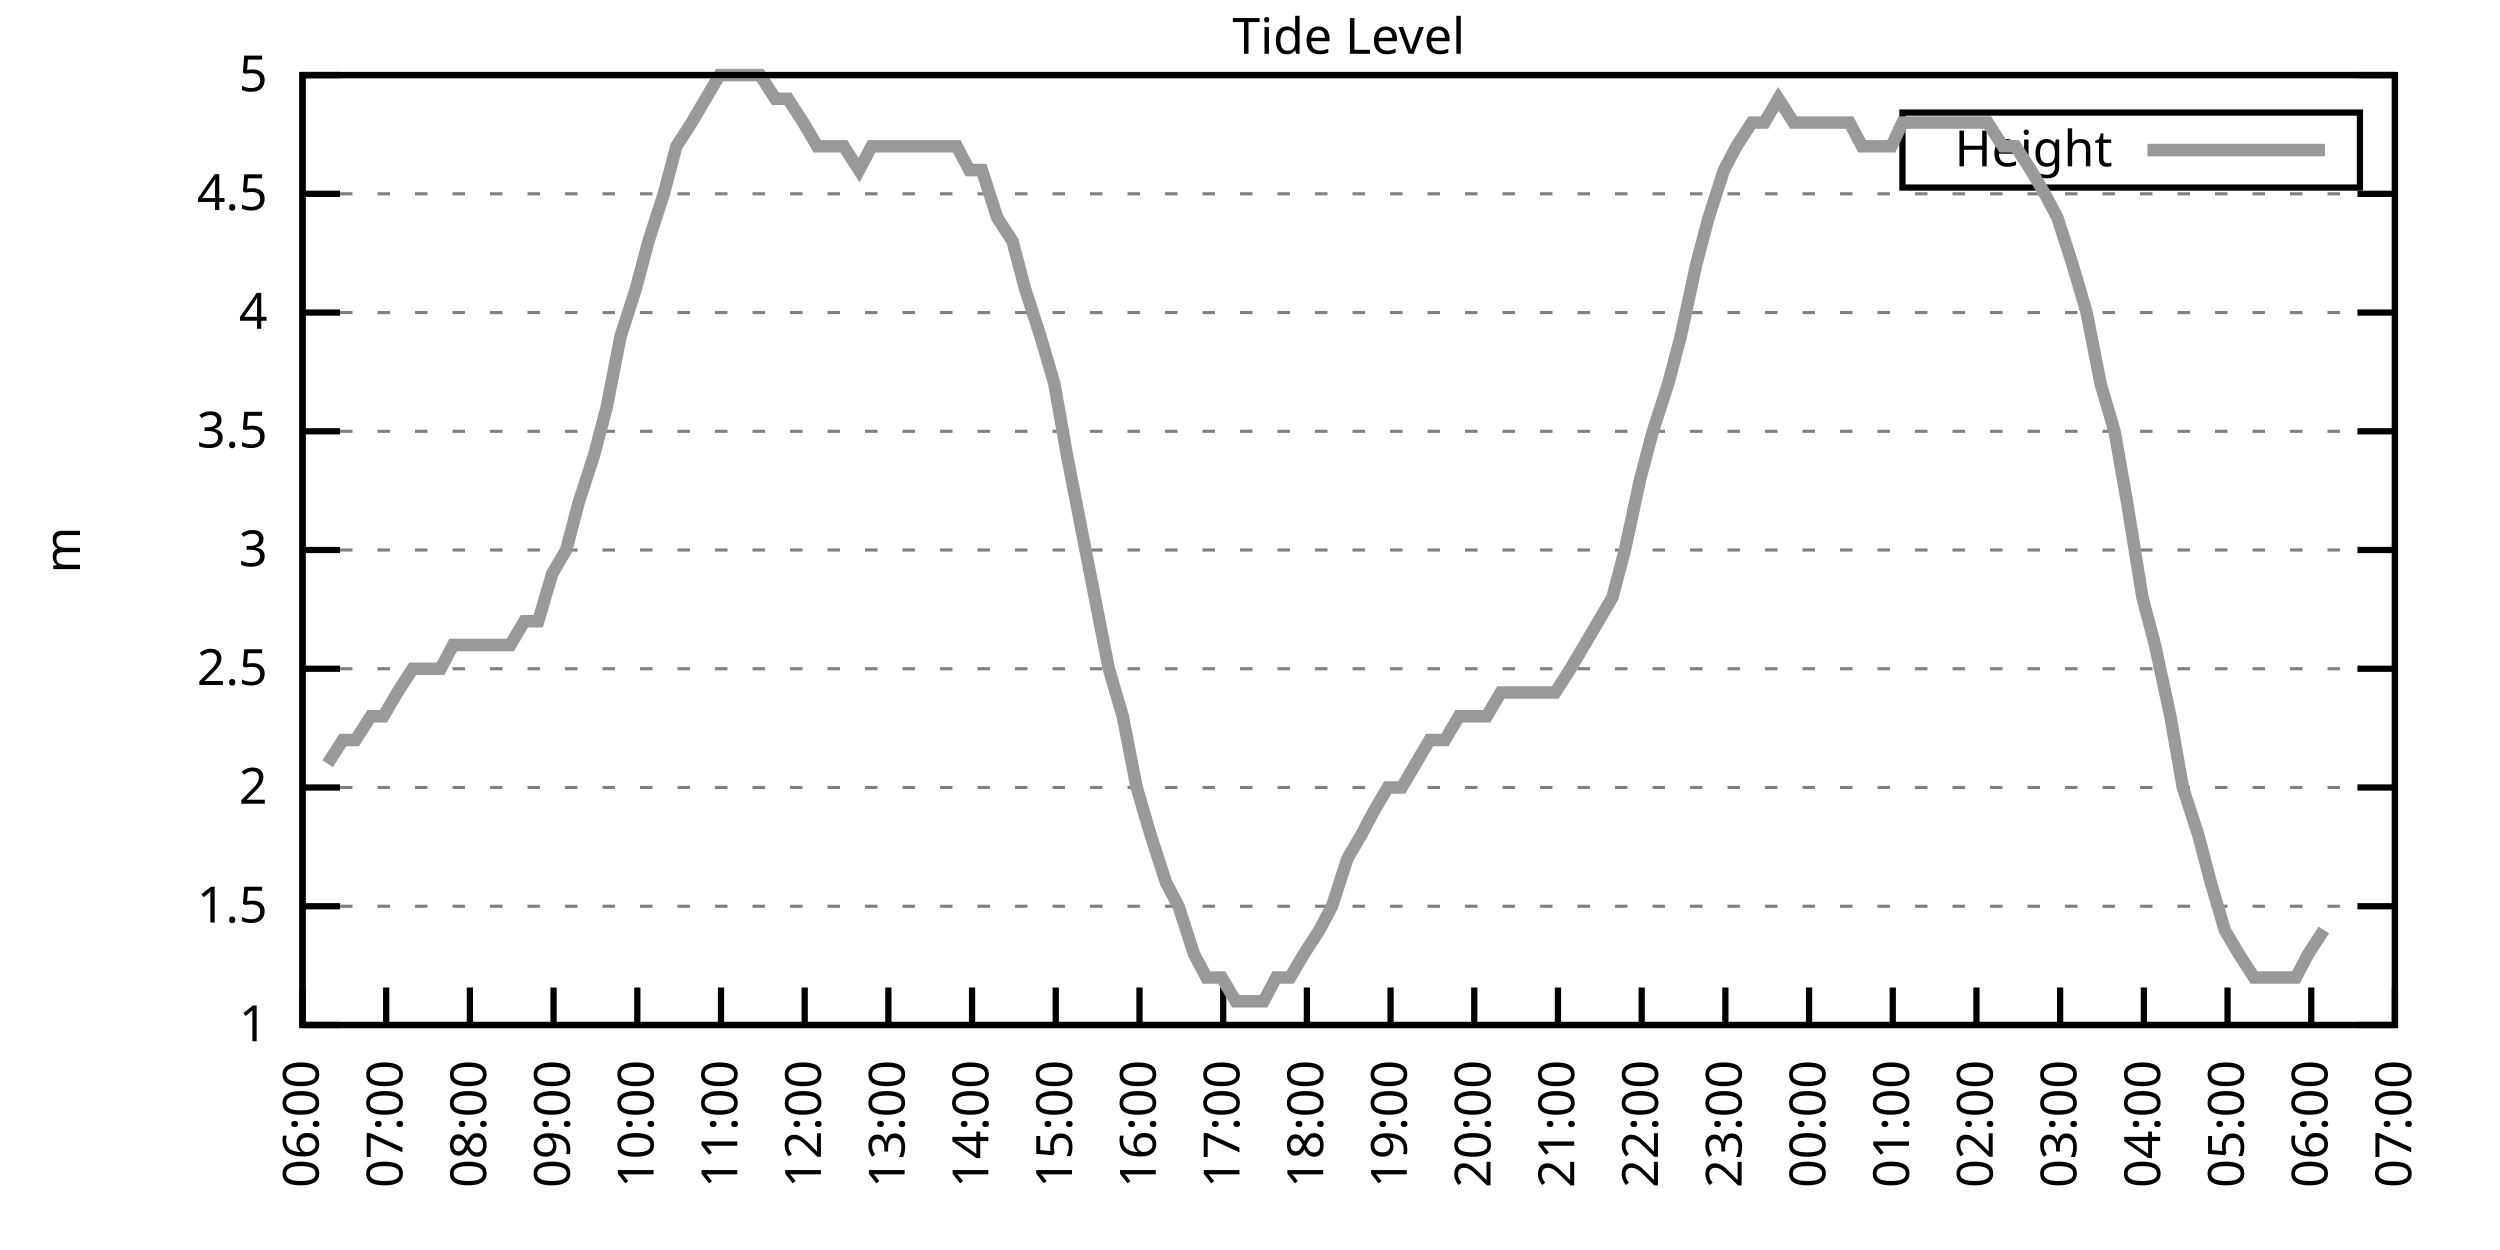
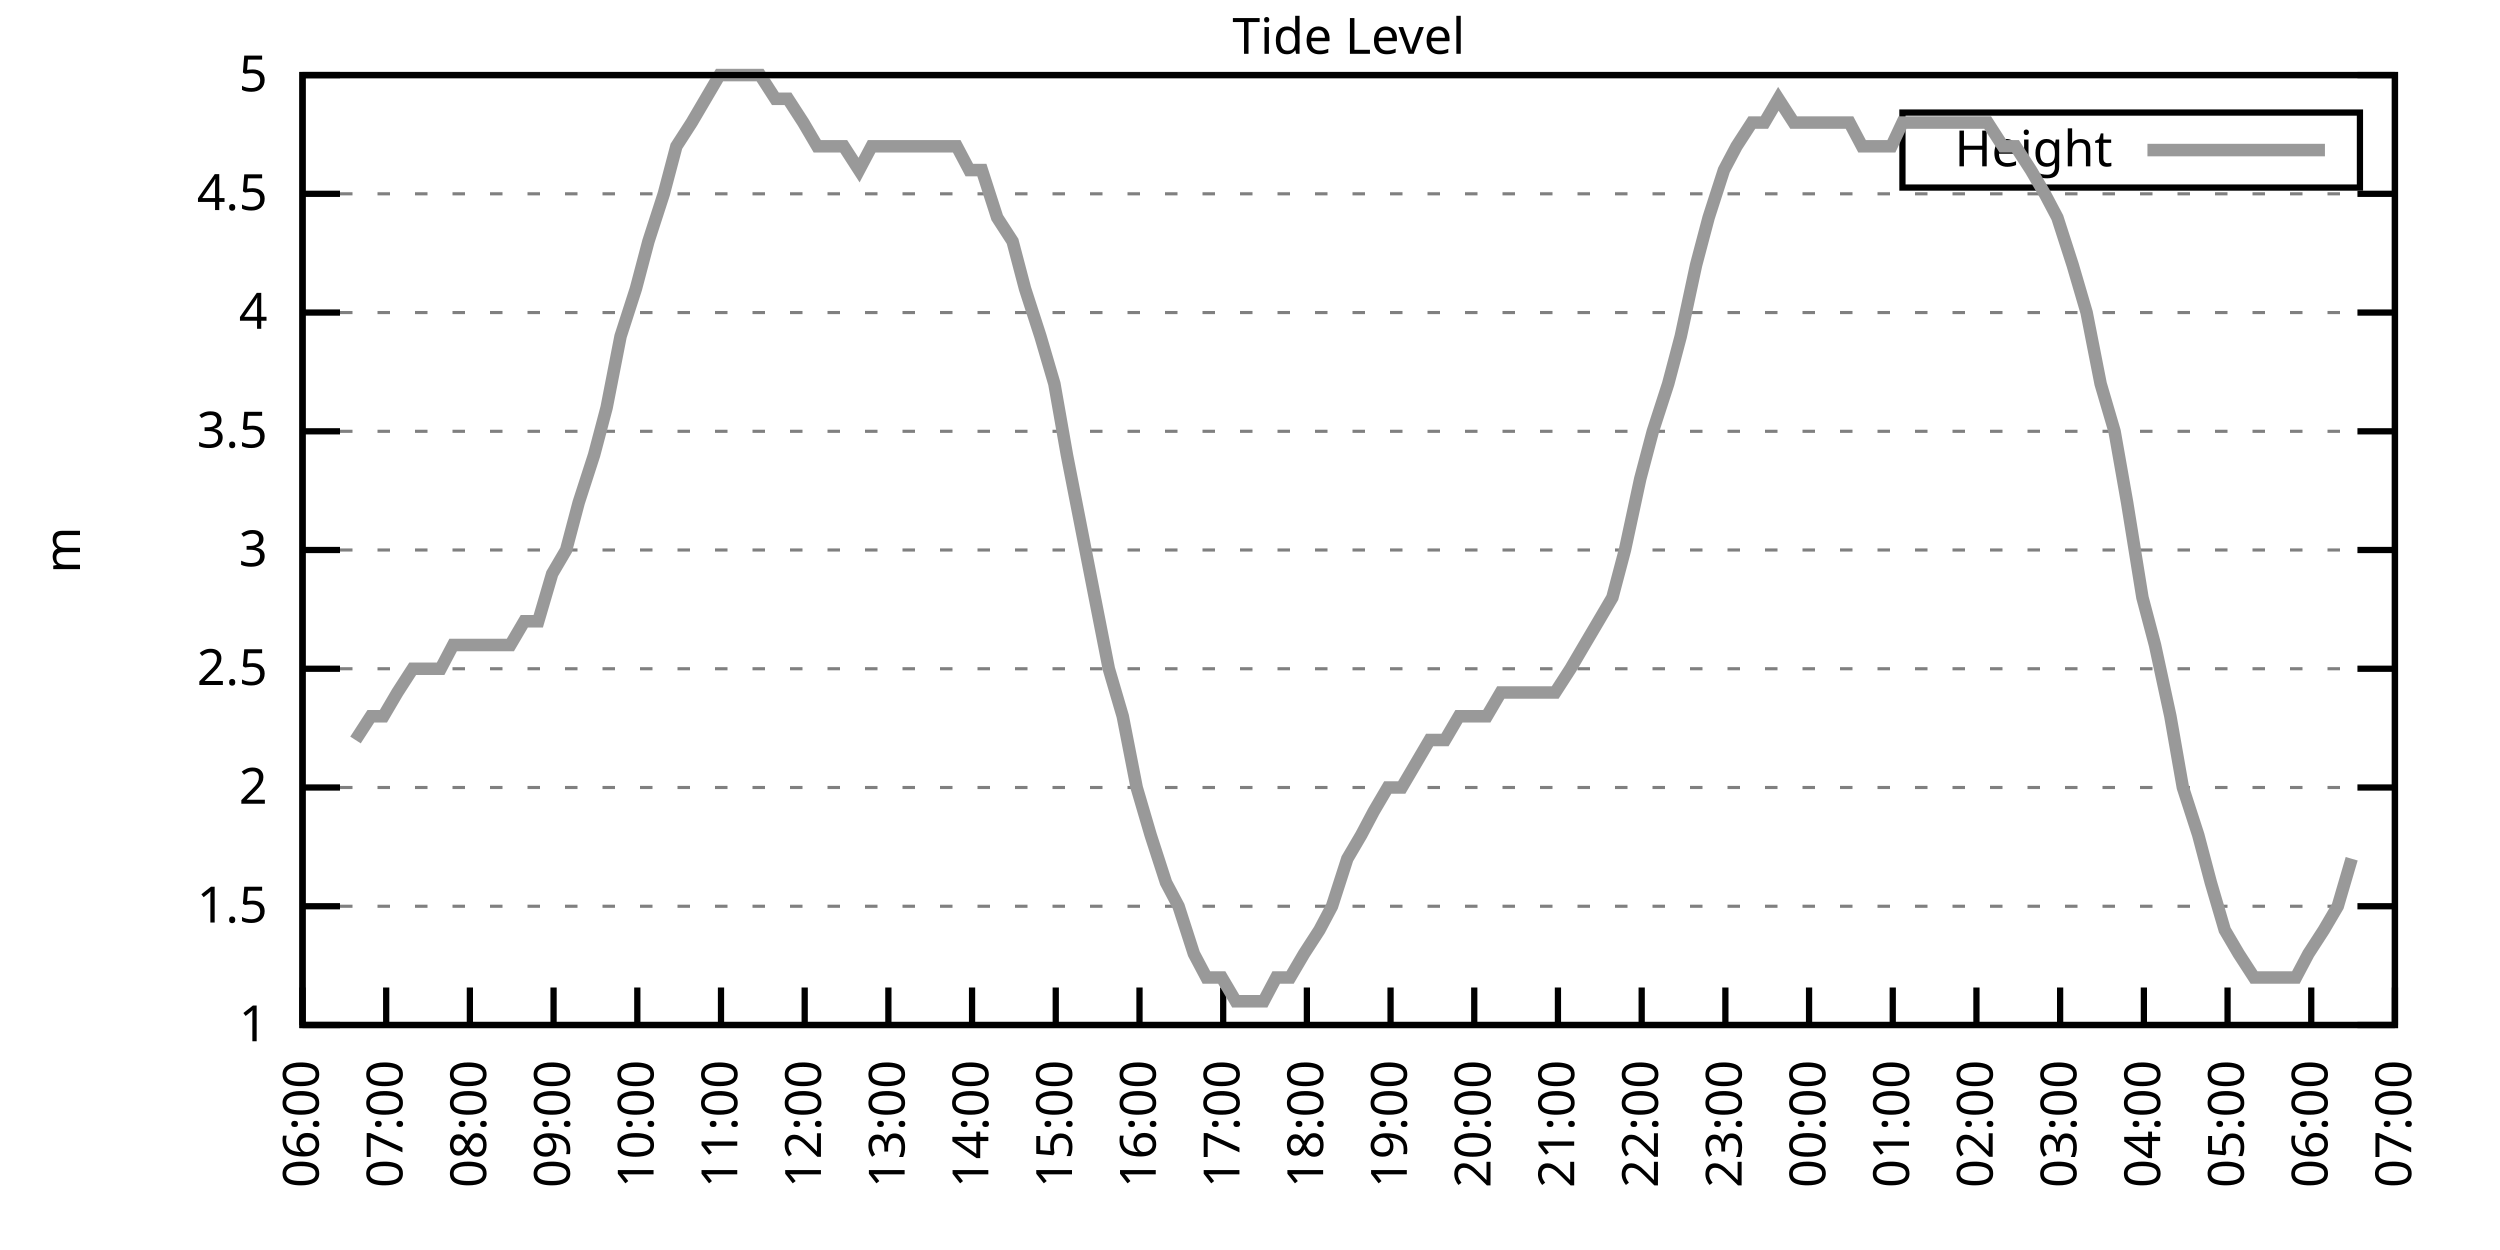
<svg xmlns="http://www.w3.org/2000/svg" xmlns:xlink="http://www.w3.org/1999/xlink" width="400" height="200" viewBox="0 0 400 200">
  <g id="gnuplot_canvas">
    <rect x="0" y="0" width="400" height="200" fill="none" />
    <defs>
      <circle id="gpDot" r="0.5" stroke-width="0.5" stroke="currentColor" />
      <path id="gpPt0" stroke-width="0.333" stroke="currentColor" d="M-1,0 h2 M0,-1 v2" />
      <path id="gpPt1" stroke-width="0.333" stroke="currentColor" d="M-1,-1 L1,1 M1,-1 L-1,1" />
      <path id="gpPt2" stroke-width="0.333" stroke="currentColor" d="M-1,0 L1,0 M0,-1 L0,1 M-1,-1 L1,1 M-1,1 L1,-1" />
      <rect id="gpPt3" stroke-width="0.333" stroke="currentColor" x="-1" y="-1" width="2" height="2" />
      <rect id="gpPt4" stroke-width="0.333" stroke="currentColor" fill="currentColor" x="-1" y="-1" width="2" height="2" />
      <circle id="gpPt5" stroke-width="0.333" stroke="currentColor" cx="0" cy="0" r="1" />
      <use xlink:href="#gpPt5" id="gpPt6" fill="currentColor" stroke="none" />
      <path id="gpPt7" stroke-width="0.333" stroke="currentColor" d="M0,-1.33 L-1.33,0.67 L1.33,0.67 z" />
      <use xlink:href="#gpPt7" id="gpPt8" fill="currentColor" stroke="none" />
      <use xlink:href="#gpPt7" id="gpPt9" stroke="currentColor" transform="rotate(180)" />
      <use xlink:href="#gpPt9" id="gpPt10" fill="currentColor" stroke="none" />
      <use xlink:href="#gpPt3" id="gpPt11" stroke="currentColor" transform="rotate(45)" />
      <use xlink:href="#gpPt11" id="gpPt12" fill="currentColor" stroke="none" />
      <path id="gpPt13" stroke-width="0.333" stroke="currentColor" d="M0,1.330 L1.265,0.411 L0.782,-1.067 L-0.782,-1.076 L-1.265,0.411 z" />
      <use xlink:href="#gpPt13" id="gpPt14" fill="currentColor" stroke="none" />
      <filter id="textbox" filterUnits="objectBoundingBox" x="0" y="0" height="1" width="1">
        <feFlood flood-color="white" flood-opacity="1" result="bgnd" />
        <feComposite in="SourceGraphic" in2="bgnd" operator="atop" />
      </filter>
      <filter id="greybox" filterUnits="objectBoundingBox" x="0" y="0" height="1" width="1">
        <feFlood flood-color="lightgrey" flood-opacity="1" result="grey" />
        <feComposite in="SourceGraphic" in2="grey" operator="atop" />
      </filter>
    </defs>
    <g fill="none" color="white" stroke="currentColor" stroke-width="1.00" stroke-linecap="butt" stroke-linejoin="miter">
</g>
    <g fill="none" color="black" stroke="currentColor" stroke-width="1.00" stroke-linecap="butt" stroke-linejoin="miter">
      <g stroke="none" shape-rendering="crispEdges">
        <polygon fill="rgb(255, 255, 255)" points="48.40,164.00 383.18,164.00 383.18,12.02 48.40,12.02 " />
      </g>
    </g>
    <g fill="none" color="black" stroke="currentColor" stroke-width="1.00" stroke-linecap="butt" stroke-linejoin="miter">
</g>
    <g fill="none" color="black" stroke="black" stroke-width="0.50" stroke-linecap="butt" stroke-linejoin="miter">
</g>
    <g fill="none" color="gray" stroke="currentColor" stroke-width="0.50" stroke-linecap="butt" stroke-linejoin="miter">
      <path stroke="gray" stroke-dasharray="2,4" class="gridline" d="M48.40,164.00 L383.19,164.00  " />
    </g>
    <g fill="none" color="gray" stroke="gray" stroke-width="1.00" stroke-linecap="butt" stroke-linejoin="miter">
</g>
    <g fill="none" color="black" stroke="currentColor" stroke-width="1.00" stroke-linecap="butt" stroke-linejoin="miter">
      <path stroke="black" d="M48.40,164.00 L54.40,164.00 M383.19,164.00 L377.19,164.00  " />
      <g transform="translate(42.80,166.60)" stroke="none" fill="black" font-family="Sans" font-size="8.00" text-anchor="end">
        <text>
          <tspan font-family="Sans"> 1</tspan>
        </text>
      </g>
    </g>
    <g fill="none" color="black" stroke="currentColor" stroke-width="1.00" stroke-linecap="butt" stroke-linejoin="miter">
</g>
    <g fill="none" color="black" stroke="black" stroke-width="0.50" stroke-linecap="butt" stroke-linejoin="miter">
</g>
    <g fill="none" color="gray" stroke="currentColor" stroke-width="0.50" stroke-linecap="butt" stroke-linejoin="miter">
      <path stroke="gray" stroke-dasharray="2,4" class="gridline" d="M48.40,145.00 L383.19,145.00  " />
    </g>
    <g fill="none" color="gray" stroke="gray" stroke-width="1.00" stroke-linecap="butt" stroke-linejoin="miter">
</g>
    <g fill="none" color="black" stroke="currentColor" stroke-width="1.00" stroke-linecap="butt" stroke-linejoin="miter">
      <path stroke="black" d="M48.40,145.00 L54.40,145.00 M383.19,145.00 L377.19,145.00  " />
      <g transform="translate(42.80,147.60)" stroke="none" fill="black" font-family="Sans" font-size="8.00" text-anchor="end">
        <text>
          <tspan font-family="Sans"> 1.5</tspan>
        </text>
      </g>
    </g>
    <g fill="none" color="black" stroke="currentColor" stroke-width="1.00" stroke-linecap="butt" stroke-linejoin="miter">
</g>
    <g fill="none" color="black" stroke="black" stroke-width="0.50" stroke-linecap="butt" stroke-linejoin="miter">
</g>
    <g fill="none" color="gray" stroke="currentColor" stroke-width="0.50" stroke-linecap="butt" stroke-linejoin="miter">
      <path stroke="gray" stroke-dasharray="2,4" class="gridline" d="M48.40,126.00 L383.19,126.00  " />
    </g>
    <g fill="none" color="gray" stroke="gray" stroke-width="1.00" stroke-linecap="butt" stroke-linejoin="miter">
</g>
    <g fill="none" color="black" stroke="currentColor" stroke-width="1.00" stroke-linecap="butt" stroke-linejoin="miter">
      <path stroke="black" d="M48.40,126.00 L54.40,126.00 M383.19,126.00 L377.19,126.00  " />
      <g transform="translate(42.80,128.60)" stroke="none" fill="black" font-family="Sans" font-size="8.00" text-anchor="end">
        <text>
          <tspan font-family="Sans"> 2</tspan>
        </text>
      </g>
    </g>
    <g fill="none" color="black" stroke="currentColor" stroke-width="1.00" stroke-linecap="butt" stroke-linejoin="miter">
</g>
    <g fill="none" color="black" stroke="black" stroke-width="0.50" stroke-linecap="butt" stroke-linejoin="miter">
</g>
    <g fill="none" color="gray" stroke="currentColor" stroke-width="0.50" stroke-linecap="butt" stroke-linejoin="miter">
      <path stroke="gray" stroke-dasharray="2,4" class="gridline" d="M48.40,107.00 L383.19,107.00  " />
    </g>
    <g fill="none" color="gray" stroke="gray" stroke-width="1.00" stroke-linecap="butt" stroke-linejoin="miter">
</g>
    <g fill="none" color="black" stroke="currentColor" stroke-width="1.00" stroke-linecap="butt" stroke-linejoin="miter">
      <path stroke="black" d="M48.40,107.00 L54.40,107.00 M383.19,107.00 L377.19,107.00  " />
      <g transform="translate(42.80,109.60)" stroke="none" fill="black" font-family="Sans" font-size="8.00" text-anchor="end">
        <text>
          <tspan font-family="Sans"> 2.5</tspan>
        </text>
      </g>
    </g>
    <g fill="none" color="black" stroke="currentColor" stroke-width="1.00" stroke-linecap="butt" stroke-linejoin="miter">
</g>
    <g fill="none" color="black" stroke="black" stroke-width="0.50" stroke-linecap="butt" stroke-linejoin="miter">
</g>
    <g fill="none" color="gray" stroke="currentColor" stroke-width="0.50" stroke-linecap="butt" stroke-linejoin="miter">
      <path stroke="gray" stroke-dasharray="2,4" class="gridline" d="M48.40,88.00 L383.19,88.00  " />
    </g>
    <g fill="none" color="gray" stroke="gray" stroke-width="1.00" stroke-linecap="butt" stroke-linejoin="miter">
</g>
    <g fill="none" color="black" stroke="currentColor" stroke-width="1.00" stroke-linecap="butt" stroke-linejoin="miter">
      <path stroke="black" d="M48.40,88.00 L54.40,88.00 M383.19,88.00 L377.19,88.00  " />
      <g transform="translate(42.80,90.60)" stroke="none" fill="black" font-family="Sans" font-size="8.00" text-anchor="end">
        <text>
          <tspan font-family="Sans"> 3</tspan>
        </text>
      </g>
    </g>
    <g fill="none" color="black" stroke="currentColor" stroke-width="1.00" stroke-linecap="butt" stroke-linejoin="miter">
</g>
    <g fill="none" color="black" stroke="black" stroke-width="0.50" stroke-linecap="butt" stroke-linejoin="miter">
</g>
    <g fill="none" color="gray" stroke="currentColor" stroke-width="0.50" stroke-linecap="butt" stroke-linejoin="miter">
      <path stroke="gray" stroke-dasharray="2,4" class="gridline" d="M48.40,69.01 L383.19,69.01  " />
    </g>
    <g fill="none" color="gray" stroke="gray" stroke-width="1.00" stroke-linecap="butt" stroke-linejoin="miter">
</g>
    <g fill="none" color="black" stroke="currentColor" stroke-width="1.00" stroke-linecap="butt" stroke-linejoin="miter">
      <path stroke="black" d="M48.40,69.01 L54.40,69.01 M383.19,69.01 L377.19,69.01  " />
      <g transform="translate(42.80,71.61)" stroke="none" fill="black" font-family="Sans" font-size="8.00" text-anchor="end">
        <text>
          <tspan font-family="Sans"> 3.5</tspan>
        </text>
      </g>
    </g>
    <g fill="none" color="black" stroke="currentColor" stroke-width="1.00" stroke-linecap="butt" stroke-linejoin="miter">
</g>
    <g fill="none" color="black" stroke="black" stroke-width="0.50" stroke-linecap="butt" stroke-linejoin="miter">
</g>
    <g fill="none" color="gray" stroke="currentColor" stroke-width="0.50" stroke-linecap="butt" stroke-linejoin="miter">
      <path stroke="gray" stroke-dasharray="2,4" class="gridline" d="M48.40,50.01 L383.19,50.01  " />
    </g>
    <g fill="none" color="gray" stroke="gray" stroke-width="1.00" stroke-linecap="butt" stroke-linejoin="miter">
</g>
    <g fill="none" color="black" stroke="currentColor" stroke-width="1.00" stroke-linecap="butt" stroke-linejoin="miter">
      <path stroke="black" d="M48.40,50.01 L54.40,50.01 M383.19,50.01 L377.19,50.01  " />
      <g transform="translate(42.80,52.61)" stroke="none" fill="black" font-family="Sans" font-size="8.00" text-anchor="end">
        <text>
          <tspan font-family="Sans"> 4</tspan>
        </text>
      </g>
    </g>
    <g fill="none" color="black" stroke="currentColor" stroke-width="1.00" stroke-linecap="butt" stroke-linejoin="miter">
</g>
    <g fill="none" color="black" stroke="black" stroke-width="0.50" stroke-linecap="butt" stroke-linejoin="miter">
</g>
    <g fill="none" color="gray" stroke="currentColor" stroke-width="0.50" stroke-linecap="butt" stroke-linejoin="miter">
      <path stroke="gray" stroke-dasharray="2,4" class="gridline" d="M48.40,31.01 L383.19,31.01  " />
    </g>
    <g fill="none" color="gray" stroke="gray" stroke-width="1.00" stroke-linecap="butt" stroke-linejoin="miter">
</g>
    <g fill="none" color="black" stroke="currentColor" stroke-width="1.00" stroke-linecap="butt" stroke-linejoin="miter">
      <path stroke="black" d="M48.40,31.01 L54.40,31.01 M383.19,31.01 L377.19,31.01  " />
      <g transform="translate(42.80,33.61)" stroke="none" fill="black" font-family="Sans" font-size="8.00" text-anchor="end">
        <text>
          <tspan font-family="Sans"> 4.5</tspan>
        </text>
      </g>
    </g>
    <g fill="none" color="black" stroke="currentColor" stroke-width="1.00" stroke-linecap="butt" stroke-linejoin="miter">
</g>
    <g fill="none" color="black" stroke="black" stroke-width="0.50" stroke-linecap="butt" stroke-linejoin="miter">
</g>
    <g fill="none" color="gray" stroke="currentColor" stroke-width="0.50" stroke-linecap="butt" stroke-linejoin="miter">
      <path stroke="gray" stroke-dasharray="2,4" class="gridline" d="M48.40,12.01 L383.19,12.01  " />
    </g>
    <g fill="none" color="gray" stroke="gray" stroke-width="1.00" stroke-linecap="butt" stroke-linejoin="miter">
</g>
    <g fill="none" color="black" stroke="currentColor" stroke-width="1.00" stroke-linecap="butt" stroke-linejoin="miter">
      <path stroke="black" d="M48.40,12.01 L54.40,12.01 M383.19,12.01 L377.19,12.01  " />
      <g transform="translate(42.80,14.61)" stroke="none" fill="black" font-family="Sans" font-size="8.00" text-anchor="end">
        <text>
          <tspan font-family="Sans"> 5</tspan>
        </text>
      </g>
    </g>
    <g fill="none" color="black" stroke="currentColor" stroke-width="1.00" stroke-linecap="butt" stroke-linejoin="miter">
      <path stroke="black" d="M48.40,164.00 L48.40,158.00  " />
      <g transform="translate(51.00,169.60) rotate(270.00)" stroke="none" fill="black" font-family="Sans" font-size="8.00" text-anchor="end">
        <text>
          <tspan font-family="Sans">06:00</tspan>
        </text>
      </g>
    </g>
    <g fill="none" color="black" stroke="currentColor" stroke-width="1.00" stroke-linecap="butt" stroke-linejoin="miter">
      <path stroke="black" d="M61.79,164.00 L61.79,158.00  " />
      <g transform="translate(64.39,169.60) rotate(270.00)" stroke="none" fill="black" font-family="Sans" font-size="8.00" text-anchor="end">
        <text>
          <tspan font-family="Sans">07:00</tspan>
        </text>
      </g>
    </g>
    <g fill="none" color="black" stroke="currentColor" stroke-width="1.00" stroke-linecap="butt" stroke-linejoin="miter">
      <path stroke="black" d="M75.18,164.00 L75.18,158.00  " />
      <g transform="translate(77.78,169.60) rotate(270.00)" stroke="none" fill="black" font-family="Sans" font-size="8.00" text-anchor="end">
        <text>
          <tspan font-family="Sans">08:00</tspan>
        </text>
      </g>
    </g>
    <g fill="none" color="black" stroke="currentColor" stroke-width="1.00" stroke-linecap="butt" stroke-linejoin="miter">
      <path stroke="black" d="M88.57,164.00 L88.57,158.00  " />
      <g transform="translate(91.17,169.60) rotate(270.00)" stroke="none" fill="black" font-family="Sans" font-size="8.00" text-anchor="end">
        <text>
          <tspan font-family="Sans">09:00</tspan>
        </text>
      </g>
    </g>
    <g fill="none" color="black" stroke="currentColor" stroke-width="1.00" stroke-linecap="butt" stroke-linejoin="miter">
      <path stroke="black" d="M101.97,164.00 L101.97,158.00  " />
      <g transform="translate(104.57,169.60) rotate(270.00)" stroke="none" fill="black" font-family="Sans" font-size="8.00" text-anchor="end">
        <text>
          <tspan font-family="Sans">10:00</tspan>
        </text>
      </g>
    </g>
    <g fill="none" color="black" stroke="currentColor" stroke-width="1.00" stroke-linecap="butt" stroke-linejoin="miter">
      <path stroke="black" d="M115.36,164.00 L115.36,158.00  " />
      <g transform="translate(117.96,169.60) rotate(270.00)" stroke="none" fill="black" font-family="Sans" font-size="8.00" text-anchor="end">
        <text>
          <tspan font-family="Sans">11:00</tspan>
        </text>
      </g>
    </g>
    <g fill="none" color="black" stroke="currentColor" stroke-width="1.00" stroke-linecap="butt" stroke-linejoin="miter">
      <path stroke="black" d="M128.75,164.00 L128.75,158.00  " />
      <g transform="translate(131.35,169.60) rotate(270.00)" stroke="none" fill="black" font-family="Sans" font-size="8.00" text-anchor="end">
        <text>
          <tspan font-family="Sans">12:00</tspan>
        </text>
      </g>
    </g>
    <g fill="none" color="black" stroke="currentColor" stroke-width="1.00" stroke-linecap="butt" stroke-linejoin="miter">
      <path stroke="black" d="M142.14,164.00 L142.14,158.00  " />
      <g transform="translate(144.74,169.60) rotate(270.00)" stroke="none" fill="black" font-family="Sans" font-size="8.00" text-anchor="end">
        <text>
          <tspan font-family="Sans">13:00</tspan>
        </text>
      </g>
    </g>
    <g fill="none" color="black" stroke="currentColor" stroke-width="1.00" stroke-linecap="butt" stroke-linejoin="miter">
      <path stroke="black" d="M155.53,164.00 L155.53,158.00  " />
      <g transform="translate(158.13,169.60) rotate(270.00)" stroke="none" fill="black" font-family="Sans" font-size="8.00" text-anchor="end">
        <text>
          <tspan font-family="Sans">14:00</tspan>
        </text>
      </g>
    </g>
    <g fill="none" color="black" stroke="currentColor" stroke-width="1.00" stroke-linecap="butt" stroke-linejoin="miter">
      <path stroke="black" d="M168.92,164.00 L168.92,158.00  " />
      <g transform="translate(171.52,169.60) rotate(270.00)" stroke="none" fill="black" font-family="Sans" font-size="8.00" text-anchor="end">
        <text>
          <tspan font-family="Sans">15:00</tspan>
        </text>
      </g>
    </g>
    <g fill="none" color="black" stroke="currentColor" stroke-width="1.00" stroke-linecap="butt" stroke-linejoin="miter">
      <path stroke="black" d="M182.32,164.00 L182.32,158.00  " />
      <g transform="translate(184.92,169.60) rotate(270.00)" stroke="none" fill="black" font-family="Sans" font-size="8.00" text-anchor="end">
        <text>
          <tspan font-family="Sans">16:00</tspan>
        </text>
      </g>
    </g>
    <g fill="none" color="black" stroke="currentColor" stroke-width="1.00" stroke-linecap="butt" stroke-linejoin="miter">
      <path stroke="black" d="M195.71,164.00 L195.71,158.00  " />
      <g transform="translate(198.31,169.60) rotate(270.00)" stroke="none" fill="black" font-family="Sans" font-size="8.00" text-anchor="end">
        <text>
          <tspan font-family="Sans">17:00</tspan>
        </text>
      </g>
    </g>
    <g fill="none" color="black" stroke="currentColor" stroke-width="1.00" stroke-linecap="butt" stroke-linejoin="miter">
      <path stroke="black" d="M209.10,164.00 L209.10,158.00  " />
      <g transform="translate(211.70,169.60) rotate(270.00)" stroke="none" fill="black" font-family="Sans" font-size="8.00" text-anchor="end">
        <text>
          <tspan font-family="Sans">18:00</tspan>
        </text>
      </g>
    </g>
    <g fill="none" color="black" stroke="currentColor" stroke-width="1.00" stroke-linecap="butt" stroke-linejoin="miter">
      <path stroke="black" d="M222.49,164.00 L222.49,158.00  " />
      <g transform="translate(225.09,169.60) rotate(270.00)" stroke="none" fill="black" font-family="Sans" font-size="8.00" text-anchor="end">
        <text>
          <tspan font-family="Sans">19:00</tspan>
        </text>
      </g>
    </g>
    <g fill="none" color="black" stroke="currentColor" stroke-width="1.00" stroke-linecap="butt" stroke-linejoin="miter">
      <path stroke="black" d="M235.88,164.00 L235.88,158.00  " />
      <g transform="translate(238.48,169.60) rotate(270.00)" stroke="none" fill="black" font-family="Sans" font-size="8.00" text-anchor="end">
        <text>
          <tspan font-family="Sans">20:00</tspan>
        </text>
      </g>
    </g>
    <g fill="none" color="black" stroke="currentColor" stroke-width="1.00" stroke-linecap="butt" stroke-linejoin="miter">
      <path stroke="black" d="M249.27,164.00 L249.27,158.00  " />
      <g transform="translate(251.87,169.60) rotate(270.00)" stroke="none" fill="black" font-family="Sans" font-size="8.00" text-anchor="end">
        <text>
          <tspan font-family="Sans">21:00</tspan>
        </text>
      </g>
    </g>
    <g fill="none" color="black" stroke="currentColor" stroke-width="1.00" stroke-linecap="butt" stroke-linejoin="miter">
      <path stroke="black" d="M262.67,164.00 L262.67,158.00  " />
      <g transform="translate(265.27,169.60) rotate(270.00)" stroke="none" fill="black" font-family="Sans" font-size="8.00" text-anchor="end">
        <text>
          <tspan font-family="Sans">22:00</tspan>
        </text>
      </g>
    </g>
    <g fill="none" color="black" stroke="currentColor" stroke-width="1.00" stroke-linecap="butt" stroke-linejoin="miter">
      <path stroke="black" d="M276.06,164.00 L276.06,158.00  " />
      <g transform="translate(278.66,169.60) rotate(270.00)" stroke="none" fill="black" font-family="Sans" font-size="8.00" text-anchor="end">
        <text>
          <tspan font-family="Sans">23:00</tspan>
        </text>
      </g>
    </g>
    <g fill="none" color="black" stroke="currentColor" stroke-width="1.00" stroke-linecap="butt" stroke-linejoin="miter">
      <path stroke="black" d="M289.45,164.00 L289.45,158.00  " />
      <g transform="translate(292.05,169.60) rotate(270.00)" stroke="none" fill="black" font-family="Sans" font-size="8.00" text-anchor="end">
        <text>
          <tspan font-family="Sans">00:00</tspan>
        </text>
      </g>
    </g>
    <g fill="none" color="black" stroke="currentColor" stroke-width="1.00" stroke-linecap="butt" stroke-linejoin="miter">
      <path stroke="black" d="M302.84,164.00 L302.84,158.00  " />
      <g transform="translate(305.44,169.60) rotate(270.00)" stroke="none" fill="black" font-family="Sans" font-size="8.00" text-anchor="end">
        <text>
          <tspan font-family="Sans">01:00</tspan>
        </text>
      </g>
    </g>
    <g fill="none" color="black" stroke="currentColor" stroke-width="1.00" stroke-linecap="butt" stroke-linejoin="miter">
      <path stroke="black" d="M316.23,164.00 L316.23,158.00  " />
      <g transform="translate(318.83,169.60) rotate(270.00)" stroke="none" fill="black" font-family="Sans" font-size="8.00" text-anchor="end">
        <text>
          <tspan font-family="Sans">02:00</tspan>
        </text>
      </g>
    </g>
    <g fill="none" color="black" stroke="currentColor" stroke-width="1.00" stroke-linecap="butt" stroke-linejoin="miter">
      <path stroke="black" d="M329.62,164.00 L329.62,158.00  " />
      <g transform="translate(332.22,169.60) rotate(270.00)" stroke="none" fill="black" font-family="Sans" font-size="8.00" text-anchor="end">
        <text>
          <tspan font-family="Sans">03:00</tspan>
        </text>
      </g>
    </g>
    <g fill="none" color="black" stroke="currentColor" stroke-width="1.00" stroke-linecap="butt" stroke-linejoin="miter">
      <path stroke="black" d="M343.02,164.00 L343.02,158.00  " />
      <g transform="translate(345.62,169.60) rotate(270.00)" stroke="none" fill="black" font-family="Sans" font-size="8.00" text-anchor="end">
        <text>
          <tspan font-family="Sans">04:00</tspan>
        </text>
      </g>
    </g>
    <g fill="none" color="black" stroke="currentColor" stroke-width="1.00" stroke-linecap="butt" stroke-linejoin="miter">
      <path stroke="black" d="M356.41,164.00 L356.41,158.00  " />
      <g transform="translate(359.01,169.60) rotate(270.00)" stroke="none" fill="black" font-family="Sans" font-size="8.00" text-anchor="end">
        <text>
          <tspan font-family="Sans">05:00</tspan>
        </text>
      </g>
    </g>
    <g fill="none" color="black" stroke="currentColor" stroke-width="1.00" stroke-linecap="butt" stroke-linejoin="miter">
      <path stroke="black" d="M369.80,164.00 L369.80,158.00  " />
      <g transform="translate(372.40,169.60) rotate(270.00)" stroke="none" fill="black" font-family="Sans" font-size="8.00" text-anchor="end">
        <text>
          <tspan font-family="Sans">06:00</tspan>
        </text>
      </g>
    </g>
    <g fill="none" color="black" stroke="currentColor" stroke-width="1.00" stroke-linecap="butt" stroke-linejoin="miter">
      <path stroke="black" d="M383.19,164.00 L383.19,158.00  " />
      <g transform="translate(385.79,169.60) rotate(270.00)" stroke="none" fill="black" font-family="Sans" font-size="8.00" text-anchor="end">
        <text>
          <tspan font-family="Sans">07:00</tspan>
        </text>
      </g>
    </g>
    <g fill="none" color="black" stroke="currentColor" stroke-width="1.00" stroke-linecap="butt" stroke-linejoin="miter">
</g>
    <g fill="none" color="black" stroke="currentColor" stroke-width="1.00" stroke-linecap="butt" stroke-linejoin="miter">
      <path stroke="black" d="M48.40,12.01 L48.40,164.00 L383.19,164.00 L383.19,12.01 L48.40,12.01 Z  " />
    </g>
    <g fill="none" color="black" stroke="currentColor" stroke-width="1.00" stroke-linecap="butt" stroke-linejoin="miter">
</g>
    <g fill="none" color="black" stroke="currentColor" stroke-width="1.00" stroke-linecap="butt" stroke-linejoin="miter">
      <path stroke="black" d="M304.39,30.01 L304.39,18.01 L377.59,18.01 L377.59,30.01 L304.39,30.01 Z  " />
    </g>
    <g id="Tide_level_plot_1">
      <g fill="none" color="white" stroke="black" stroke-width="2.00" stroke-linecap="butt" stroke-linejoin="miter">
</g>
      <g fill="none" color="black" stroke="currentColor" stroke-width="2.00" stroke-linecap="butt" stroke-linejoin="miter">
        <g transform="translate(337.99,26.61)" stroke="none" fill="black" font-family="Sans" font-size="8.00" text-anchor="end">
          <text>
            <tspan font-family="Sans">Height</tspan>
          </text>
        </g>
      </g>
      <g fill="none" color="black" stroke="currentColor" stroke-width="2.00" stroke-linecap="butt" stroke-linejoin="miter">
-         <path stroke="rgb(153, 153, 153)" d="M343.59,24.01 L371.99,24.01 M52.42,122.20 L54.87,118.40 L56.88,118.40 L59.34,114.60 L61.35,114.60 L63.58,110.80   L66.03,107.00 L68.04,107.00 L70.50,107.00 L72.50,103.20 L74.96,103.20 L77.19,103.20 L79.20,103.20 L81.66,103.20   L83.89,99.40 L86.12,99.40 L88.35,91.80 L90.58,88.00 L92.59,80.41 L95.05,72.81 L97.06,65.21 L99.29,53.81   L101.74,46.21 L103.75,38.61 L106.21,31.01 L108.22,23.41 L110.67,19.61 L112.90,15.81 L115.13,12.01 L117.14,12.01   L119.60,12.01 L121.61,12.01 L124.06,15.81 L126.07,15.81 L128.53,19.61 L130.76,23.41 L132.77,23.41 L135.00,23.41   L137.45,27.21 L139.46,23.41 L141.92,23.41 L144.15,23.41 L146.38,23.41 L148.61,23.41 L150.62,23.41 L153.08,23.41   L155.09,27.21 L157.10,27.21 L159.55,34.81 L162.01,38.61 L164.01,46.21 L166.47,53.81 L168.70,61.41 L170.71,72.81   L172.94,84.21 L175.17,95.60 L177.41,107.00 L179.64,114.60 L181.87,126.00 L184.10,133.60 L186.56,141.20 L188.57,145.00   L191.02,152.60 L193.03,156.40 L195.48,156.40 L197.72,160.20 L199.95,160.20 L202.18,160.20 L204.19,156.40 L206.42,156.40   L208.65,152.60 L211.11,148.80 L213.12,145.00 L215.57,137.40 L217.80,133.60 L219.81,129.80 L222.04,126.00 L224.28,126.00   L226.51,122.20 L228.74,118.40 L231.20,118.40 L233.43,114.60 L235.66,114.60 L237.89,114.60 L240.12,110.80 L242.13,110.80   L244.59,110.80 L246.60,110.80 L248.83,110.80 L251.28,107.00 L253.51,103.20 L255.75,99.40 L257.98,95.60 L259.99,88.00   L262.44,76.61 L264.45,69.01 L266.91,61.41 L268.92,53.81 L271.37,42.41 L273.38,34.81 L275.83,27.21 L277.84,23.41   L280.30,19.61 L282.31,19.61 L284.54,15.81 L286.99,19.61 L289.00,19.61 L291.23,19.61 L293.47,19.61 L295.92,19.61   L297.93,23.41 L300.39,23.41 L302.62,23.41 L304.40,19.61 L307.08,19.61 L309.09,19.61 L311.32,19.61 L313.55,19.61   L316.01,19.61 L318.02,19.61 L320.47,23.41 L322.48,23.41 L324.94,27.21 L327.17,31.01 L329.18,34.81 L331.63,42.41   L333.86,50.01 L336.10,61.41 L338.33,69.01 L340.34,80.41 L342.79,95.60 L344.80,103.20 L347.26,114.60 L349.26,126.00   L351.72,133.60 L353.73,141.20 L355.96,148.80 L358.19,152.60 L360.65,156.40 L362.88,156.40 L365.11,156.40 L367.34,156.40   L369.35,152.60 L371.81,148.80  " />
+         <path stroke="rgb(153, 153, 153)" d="M343.59,24.01 L371.99,24.01 M56.88,118.40 L59.34,114.60 L61.35,114.60 L63.58,110.80 L66.03,107.00 L68.04,107.00   L70.50,107.00 L72.50,103.20 L74.96,103.20 L77.19,103.20 L79.20,103.20 L81.66,103.20 L83.89,99.40 L86.12,99.40   L88.35,91.80 L90.58,88.00 L92.59,80.41 L95.05,72.81 L97.06,65.21 L99.29,53.81 L101.74,46.21 L103.75,38.61   L106.21,31.01 L108.22,23.41 L110.67,19.61 L112.90,15.81 L115.13,12.01 L117.14,12.01 L119.60,12.01 L121.61,12.01   L124.06,15.81 L126.07,15.81 L128.53,19.61 L130.76,23.41 L132.77,23.41 L135.00,23.41 L137.45,27.21 L139.46,23.41   L141.92,23.41 L144.15,23.41 L146.38,23.41 L148.61,23.41 L150.62,23.41 L153.08,23.41 L155.09,27.21 L157.10,27.21   L159.55,34.81 L162.01,38.61 L164.01,46.21 L166.47,53.81 L168.70,61.41 L170.71,72.81 L172.94,84.21 L175.17,95.60   L177.41,107.00 L179.64,114.60 L181.87,126.00 L184.10,133.60 L186.56,141.20 L188.57,145.00 L191.02,152.60 L193.03,156.40   L195.48,156.40 L197.72,160.20 L199.95,160.20 L202.18,160.20 L204.19,156.40 L206.42,156.40 L208.65,152.60 L211.11,148.80   L213.12,145.00 L215.57,137.40 L217.80,133.60 L219.81,129.80 L222.04,126.00 L224.28,126.00 L226.51,122.20 L228.74,118.40   L231.20,118.40 L233.43,114.60 L235.66,114.60 L237.89,114.60 L240.12,110.80 L242.13,110.80 L244.59,110.80 L246.60,110.80   L248.83,110.80 L251.28,107.00 L253.51,103.20 L255.75,99.40 L257.98,95.60 L259.99,88.00 L262.44,76.61 L264.45,69.01   L266.91,61.41 L268.92,53.81 L271.37,42.41 L273.38,34.81 L275.83,27.21 L277.84,23.41 L280.30,19.61 L282.31,19.61   L284.54,15.81 L286.99,19.61 L289.00,19.61 L291.23,19.61 L293.47,19.61 L295.92,19.61 L297.93,23.41 L300.39,23.41   L302.62,23.41 L304.40,19.61 L307.08,19.61 L309.09,19.61 L311.32,19.61 L313.55,19.61 L316.01,19.61 L318.02,19.61   L320.47,23.41 L322.48,23.41 L324.94,27.21 L327.17,31.01 L329.18,34.81 L331.63,42.41 L333.86,50.01 L336.10,61.41   L338.33,69.01 L340.34,80.41 L342.79,95.60 L344.80,103.20 L347.26,114.60 L349.26,126.00 L351.72,133.60 L353.73,141.20   L355.96,148.80 L358.19,152.60 L360.65,156.40 L362.88,156.40 L365.11,156.40 L367.34,156.40 L369.35,152.60 L371.81,148.80   L374.04,145.00 L376.27,137.40  " />
      </g>
    </g>
    <g fill="none" color="black" stroke="currentColor" stroke-width="2.00" stroke-linecap="butt" stroke-linejoin="miter">
</g>
    <g fill="none" color="black" stroke="black" stroke-width="1.00" stroke-linecap="butt" stroke-linejoin="miter">
</g>
    <g fill="none" color="black" stroke="currentColor" stroke-width="1.00" stroke-linecap="butt" stroke-linejoin="miter">
      <path stroke="black" d="M48.40,12.01 L48.40,164.00 L383.19,164.00 L383.19,12.01 L48.40,12.01 Z  " />
      <g transform="translate(12.80,88.01) rotate(270.00)" stroke="none" fill="black" font-family="Sans" font-size="8.00" text-anchor="middle">
        <text>
          <tspan font-family="Sans">m</tspan>
        </text>
      </g>
    </g>
    <g fill="none" color="black" stroke="currentColor" stroke-width="1.00" stroke-linecap="butt" stroke-linejoin="miter">
</g>
    <g fill="none" color="black" stroke="currentColor" stroke-width="1.00" stroke-linecap="butt" stroke-linejoin="miter">
      <g transform="translate(215.79,8.61)" stroke="none" fill="black" font-family="Sans" font-size="8.00" text-anchor="middle">
        <text>
          <tspan font-family="Sans">Tide Level</tspan>
        </text>
      </g>
    </g>
    <g fill="none" color="black" stroke="currentColor" stroke-width="1.00" stroke-linecap="butt" stroke-linejoin="miter">
</g>
  </g>
</svg>
